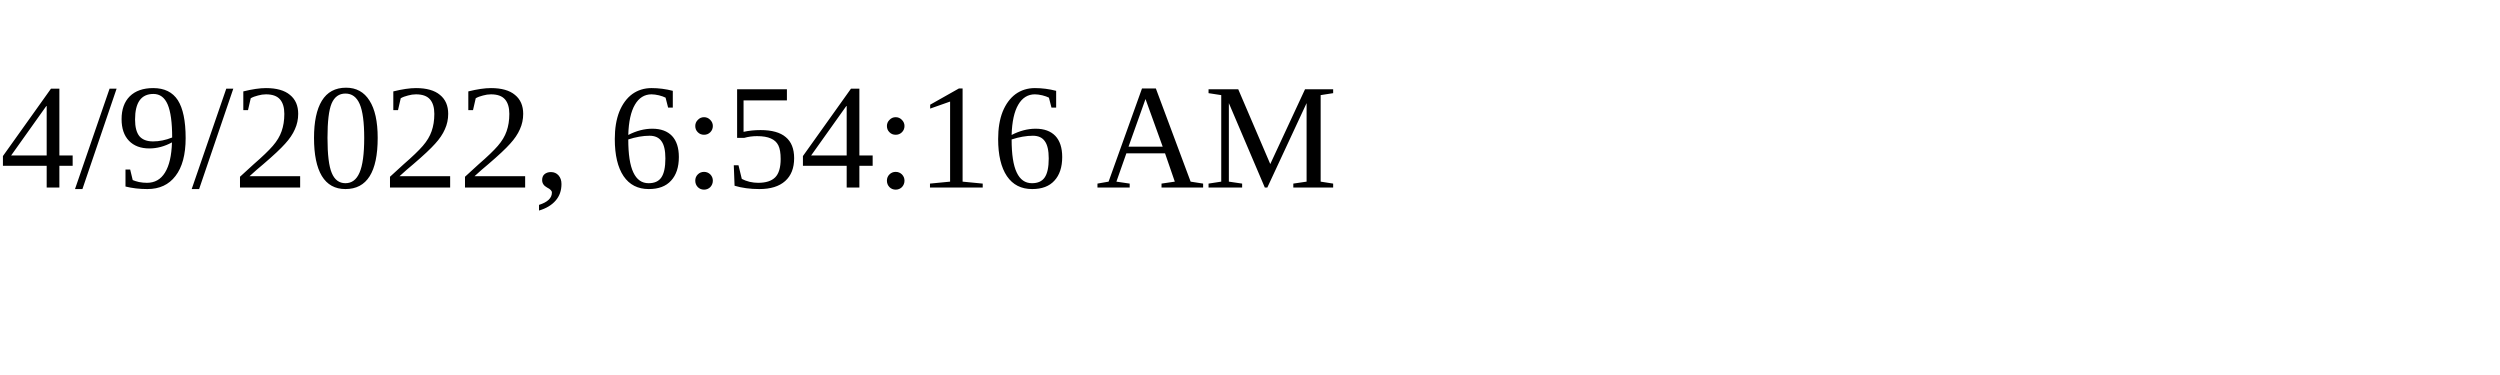
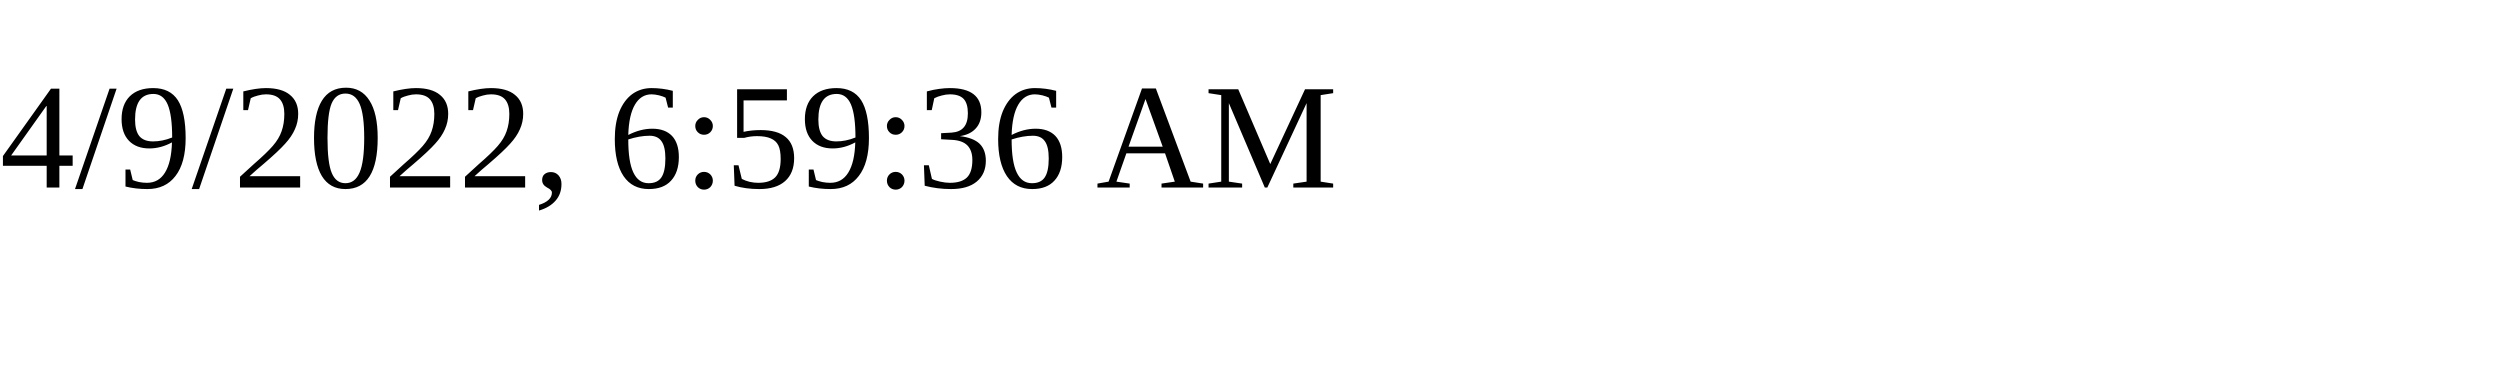
<svg xmlns="http://www.w3.org/2000/svg" height="30" width="200">
-   <text x="0" y="15">4/9/2022, 6:54:16 AM</text>
+   <text x="0" y="15">4/9/2022, 6:59:36 AM</text>
</svg>
